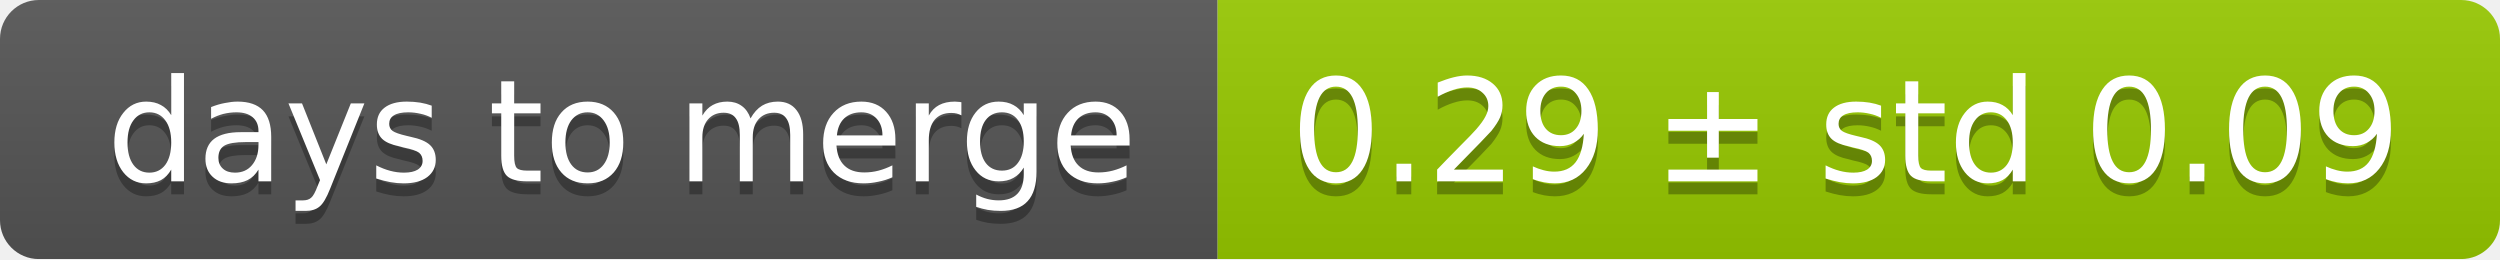
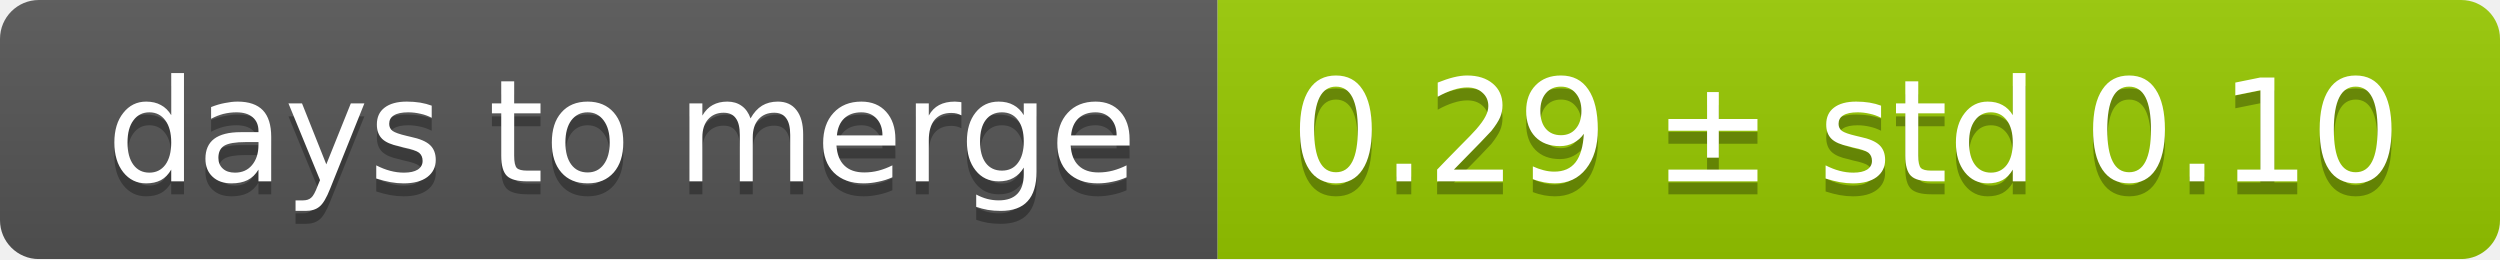
<svg xmlns="http://www.w3.org/2000/svg" width="193" height="20">
  <linearGradient id="smooth" x2="0" y2="100%">
    <stop offset="0" stop-color="#bbb" stop-opacity=".1" />
    <stop offset="1" stop-opacity=".1" />
  </linearGradient>
  <mask id="round">
    <rect width="193" height="20" rx="3" fill="#fff" />
  </mask>
  <g mask="url(#round)">
    <rect width="94" height="20" fill="#555" />
    <rect x="94" width="99" height="20" fill="#97ca00" />
    <rect width="193" height="20" fill="url(#smooth)" />
  </g>
  <g fill="#fff" text-anchor="middle" font-family="DejaVu Sans,Verdana,Geneva,sans-serif" font-size="11">
    <text x="48" y="15" fill="#010101" fill-opacity=".3">days to merge</text>
    <text x="48" y="14">days to merge</text>
-     <text x="142.5" y="15" fill="#010101" fill-opacity=".3">0.29 ± std 0.09</text>
-     <text x="142.5" y="14">0.29 ± std 0.09</text>
+     <text x="142.5" y="15" fill="#010101" fill-opacity=".3">0.29 ± std 0.10</text>
+     <text x="142.5" y="14">0.29 ± std 0.10</text>
  </g>
</svg>
